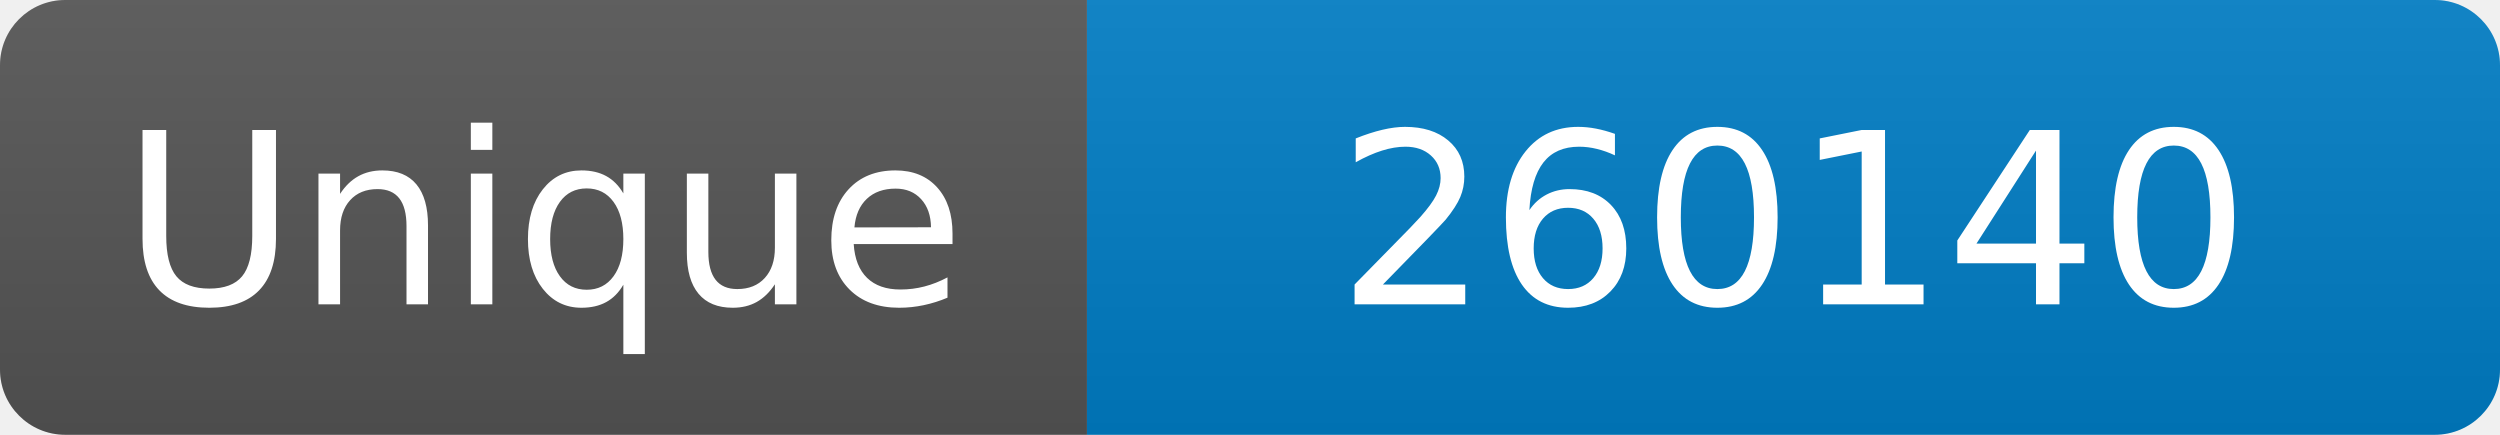
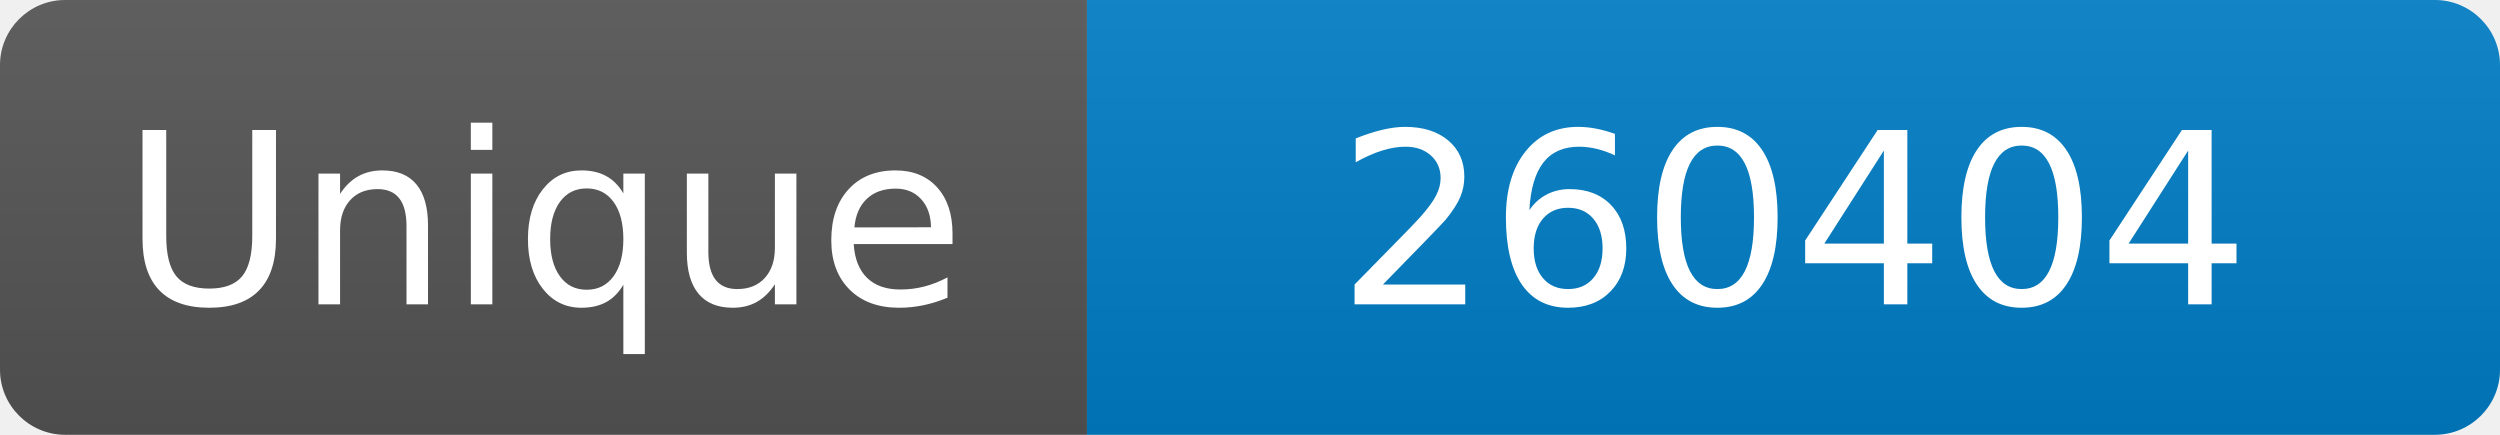
<svg xmlns="http://www.w3.org/2000/svg" width="115" height="20" role="img" aria-label="Maintained?: yes">
  <linearGradient id="s" x2="0" y2="100%">
    <stop offset="0" stop-color="#bbb" stop-opacity=".1" />
    <stop offset="1" stop-opacity=".1" />
  </linearGradient>
  <clipPath id="r">
    <rect width="115" height="20" rx="3" fill="#fff" />
  </clipPath>
  <g clip-path="url(#r)">
    <rect width="50" height="20" fill="#555" />
    <rect x="50" width="160" height="20" fill="#007ec6" />
    <rect width="115" height="20" fill="url(#s)" />
  </g>
  <g fill="#fff" text-anchor="middle" font-family="Verdana,Geneva,DejaVu Sans,sans-serif" font-size="110">
    <text x="250" y="140" transform="scale(.1)" fill="#fff">Unique</text>
-     <text x="825" y="140" transform="scale(.1)" fill="#fff">260140</text>
+     <text x="825" y="140" transform="scale(.1)" fill="#fff">260404</text>
  </g>
</svg>
